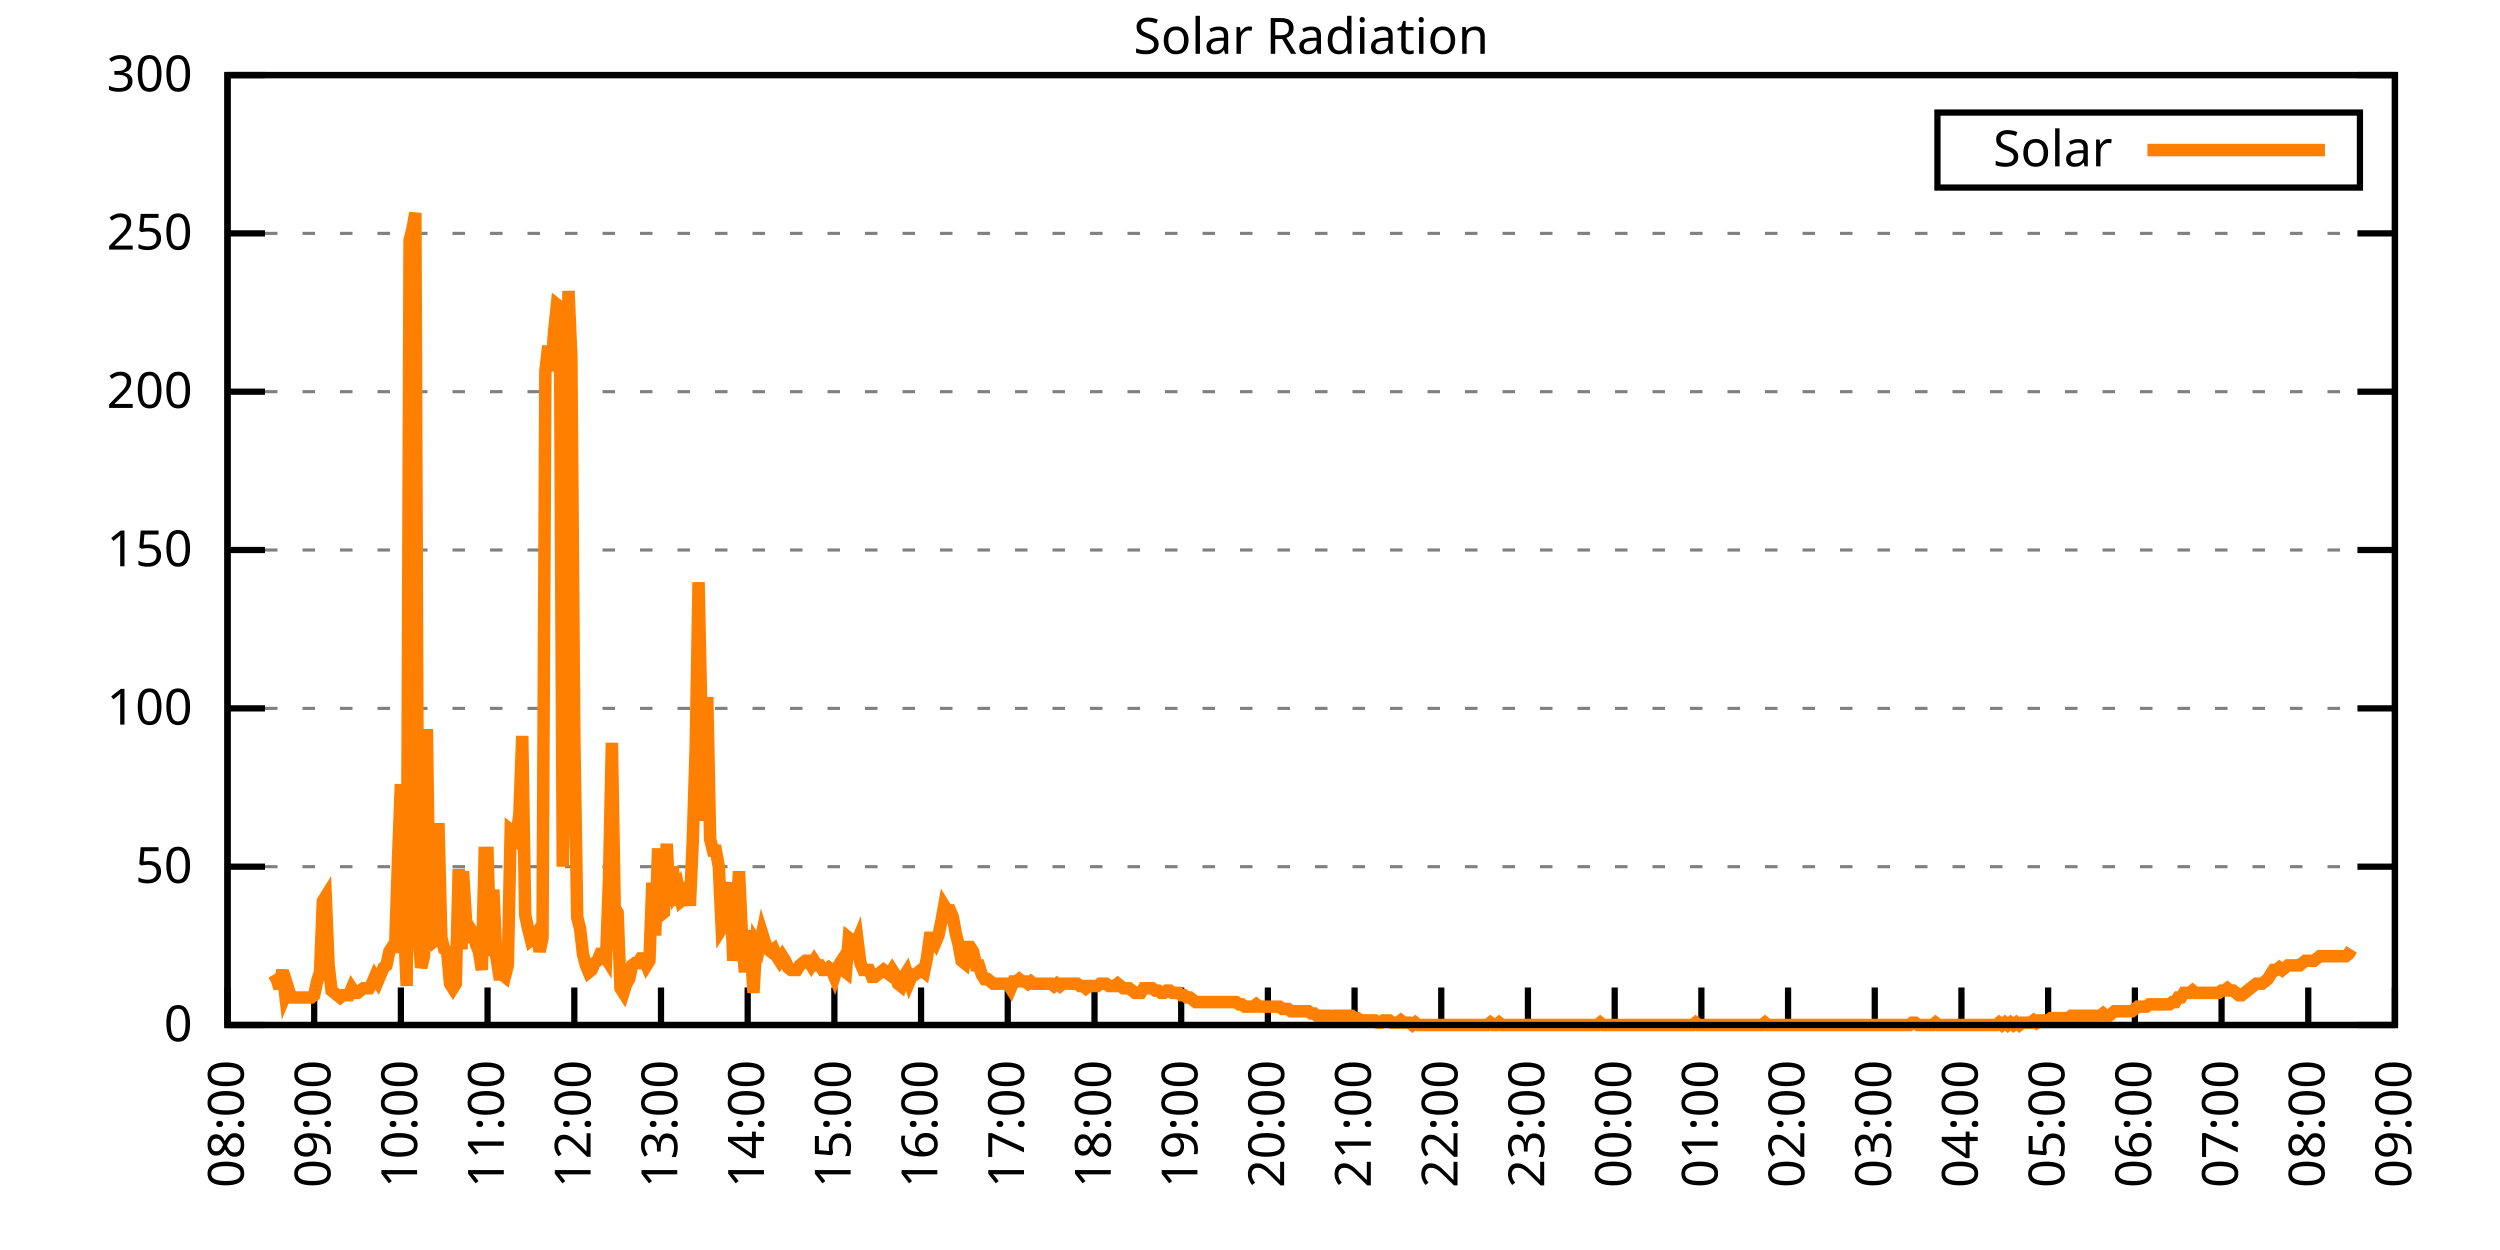
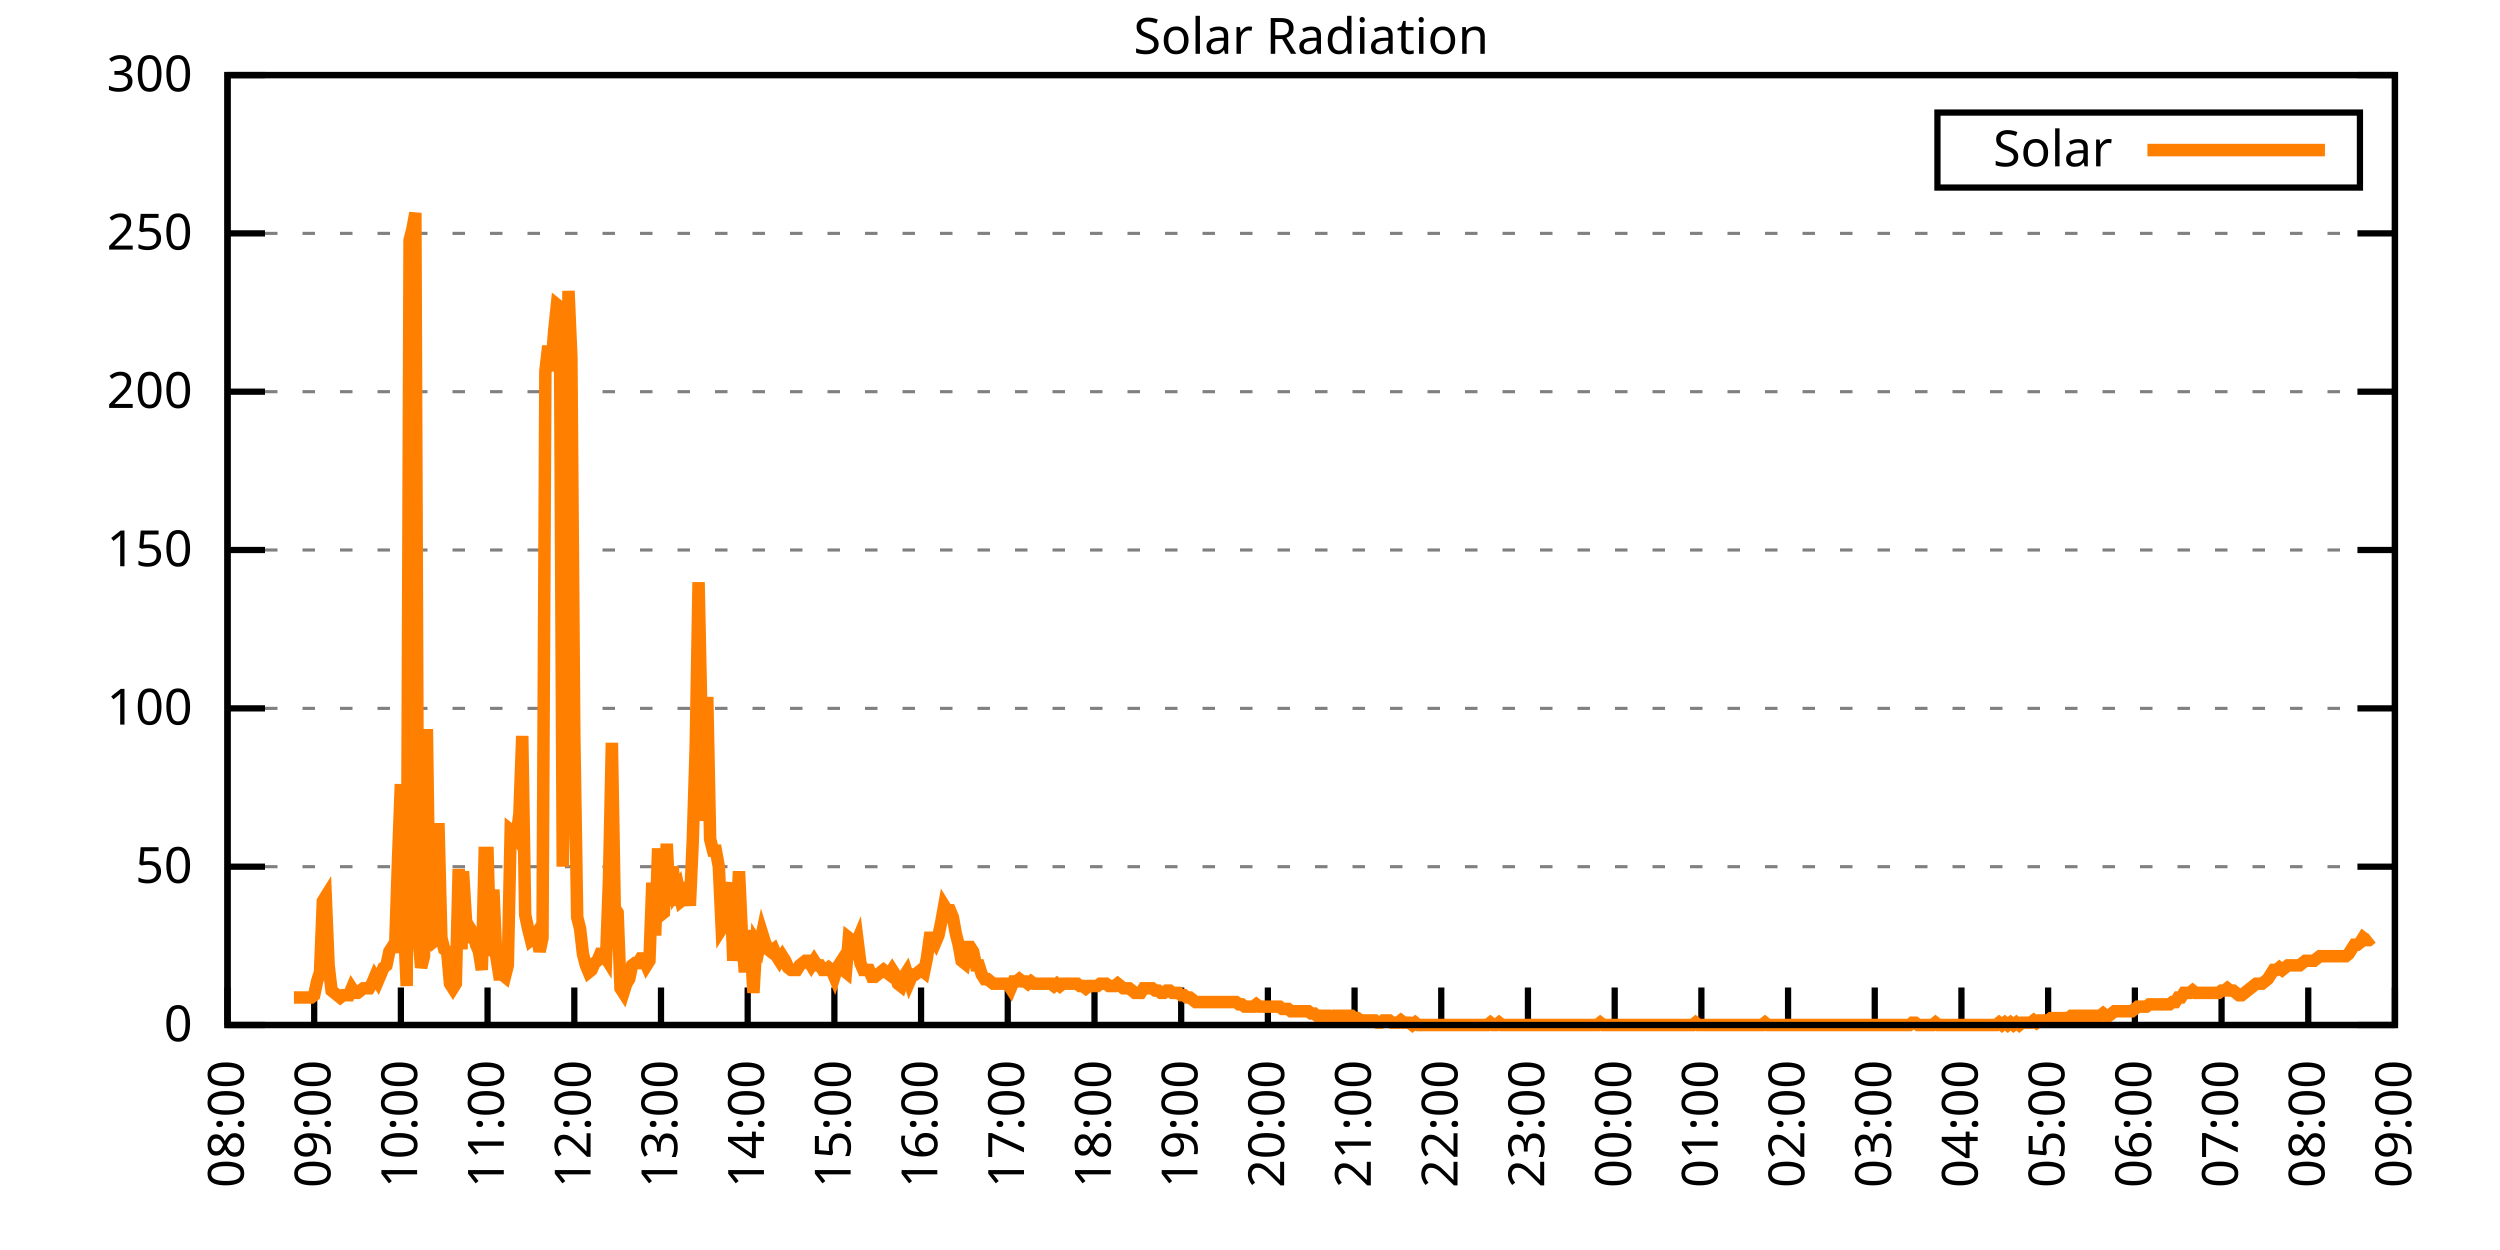
<svg xmlns="http://www.w3.org/2000/svg" xmlns:xlink="http://www.w3.org/1999/xlink" width="400" height="200" viewBox="0 0 400 200">
  <g id="gnuplot_canvas">
    <rect x="0" y="0" width="400" height="200" fill="none" />
    <defs>
      <circle id="gpDot" r="0.5" stroke-width="0.5" stroke="currentColor" />
      <path id="gpPt0" stroke-width="0.333" stroke="currentColor" d="M-1,0 h2 M0,-1 v2" />
      <path id="gpPt1" stroke-width="0.333" stroke="currentColor" d="M-1,-1 L1,1 M1,-1 L-1,1" />
      <path id="gpPt2" stroke-width="0.333" stroke="currentColor" d="M-1,0 L1,0 M0,-1 L0,1 M-1,-1 L1,1 M-1,1 L1,-1" />
      <rect id="gpPt3" stroke-width="0.333" stroke="currentColor" x="-1" y="-1" width="2" height="2" />
      <rect id="gpPt4" stroke-width="0.333" stroke="currentColor" fill="currentColor" x="-1" y="-1" width="2" height="2" />
      <circle id="gpPt5" stroke-width="0.333" stroke="currentColor" cx="0" cy="0" r="1" />
      <use xlink:href="#gpPt5" id="gpPt6" fill="currentColor" stroke="none" />
      <path id="gpPt7" stroke-width="0.333" stroke="currentColor" d="M0,-1.33 L-1.33,0.67 L1.33,0.67 z" />
      <use xlink:href="#gpPt7" id="gpPt8" fill="currentColor" stroke="none" />
      <use xlink:href="#gpPt7" id="gpPt9" stroke="currentColor" transform="rotate(180)" />
      <use xlink:href="#gpPt9" id="gpPt10" fill="currentColor" stroke="none" />
      <use xlink:href="#gpPt3" id="gpPt11" stroke="currentColor" transform="rotate(45)" />
      <use xlink:href="#gpPt11" id="gpPt12" fill="currentColor" stroke="none" />
      <path id="gpPt13" stroke-width="0.333" stroke="currentColor" d="M0,1.330 L1.265,0.411 L0.782,-1.067 L-0.782,-1.076 L-1.265,0.411 z" />
      <use xlink:href="#gpPt13" id="gpPt14" fill="currentColor" stroke="none" />
      <filter id="textbox" filterUnits="objectBoundingBox" x="0" y="0" height="1" width="1">
        <feFlood flood-color="white" flood-opacity="1" result="bgnd" />
        <feComposite in="SourceGraphic" in2="bgnd" operator="atop" />
      </filter>
      <filter id="greybox" filterUnits="objectBoundingBox" x="0" y="0" height="1" width="1">
        <feFlood flood-color="lightgrey" flood-opacity="1" result="grey" />
        <feComposite in="SourceGraphic" in2="grey" operator="atop" />
      </filter>
    </defs>
    <g fill="none" color="white" stroke="currentColor" stroke-width="1.00" stroke-linecap="butt" stroke-linejoin="miter">
</g>
    <g fill="none" color="black" stroke="currentColor" stroke-width="1.00" stroke-linecap="butt" stroke-linejoin="miter">
      <g stroke="none" shape-rendering="crispEdges">
        <polygon fill="rgb(255, 255, 255)" points="36.40,164.00 383.18,164.00 383.18,12.02 36.40,12.02 " />
      </g>
    </g>
    <g fill="none" color="black" stroke="currentColor" stroke-width="1.00" stroke-linecap="butt" stroke-linejoin="miter">
</g>
    <g fill="none" color="black" stroke="black" stroke-width="0.50" stroke-linecap="butt" stroke-linejoin="miter">
</g>
    <g fill="none" color="gray" stroke="currentColor" stroke-width="0.50" stroke-linecap="butt" stroke-linejoin="miter">
      <path stroke="gray" stroke-dasharray="2,4" class="gridline" d="M36.40,164.00 L383.19,164.00  " />
    </g>
    <g fill="none" color="gray" stroke="gray" stroke-width="1.00" stroke-linecap="butt" stroke-linejoin="miter">
</g>
    <g fill="none" color="black" stroke="currentColor" stroke-width="1.00" stroke-linecap="butt" stroke-linejoin="miter">
      <path stroke="black" d="M36.40,164.00 L42.40,164.00 M383.19,164.00 L377.19,164.00  " />
      <g transform="translate(30.80,166.60)" stroke="none" fill="black" font-family="Sans" font-size="8.00" text-anchor="end">
        <text>
          <tspan font-family="Sans"> 0</tspan>
        </text>
      </g>
    </g>
    <g fill="none" color="black" stroke="currentColor" stroke-width="1.00" stroke-linecap="butt" stroke-linejoin="miter">
</g>
    <g fill="none" color="black" stroke="black" stroke-width="0.50" stroke-linecap="butt" stroke-linejoin="miter">
</g>
    <g fill="none" color="gray" stroke="currentColor" stroke-width="0.50" stroke-linecap="butt" stroke-linejoin="miter">
      <path stroke="gray" stroke-dasharray="2,4" class="gridline" d="M36.40,138.67 L383.19,138.67  " />
    </g>
    <g fill="none" color="gray" stroke="gray" stroke-width="1.00" stroke-linecap="butt" stroke-linejoin="miter">
</g>
    <g fill="none" color="black" stroke="currentColor" stroke-width="1.00" stroke-linecap="butt" stroke-linejoin="miter">
      <path stroke="black" d="M36.40,138.67 L42.40,138.67 M383.19,138.67 L377.19,138.67  " />
      <g transform="translate(30.80,141.27)" stroke="none" fill="black" font-family="Sans" font-size="8.00" text-anchor="end">
        <text>
          <tspan font-family="Sans"> 50</tspan>
        </text>
      </g>
    </g>
    <g fill="none" color="black" stroke="currentColor" stroke-width="1.00" stroke-linecap="butt" stroke-linejoin="miter">
</g>
    <g fill="none" color="black" stroke="black" stroke-width="0.50" stroke-linecap="butt" stroke-linejoin="miter">
</g>
    <g fill="none" color="gray" stroke="currentColor" stroke-width="0.50" stroke-linecap="butt" stroke-linejoin="miter">
      <path stroke="gray" stroke-dasharray="2,4" class="gridline" d="M36.40,113.34 L383.19,113.34  " />
    </g>
    <g fill="none" color="gray" stroke="gray" stroke-width="1.00" stroke-linecap="butt" stroke-linejoin="miter">
</g>
    <g fill="none" color="black" stroke="currentColor" stroke-width="1.00" stroke-linecap="butt" stroke-linejoin="miter">
      <path stroke="black" d="M36.40,113.34 L42.40,113.34 M383.19,113.34 L377.19,113.34  " />
      <g transform="translate(30.80,115.94)" stroke="none" fill="black" font-family="Sans" font-size="8.00" text-anchor="end">
        <text>
          <tspan font-family="Sans"> 100</tspan>
        </text>
      </g>
    </g>
    <g fill="none" color="black" stroke="currentColor" stroke-width="1.00" stroke-linecap="butt" stroke-linejoin="miter">
</g>
    <g fill="none" color="black" stroke="black" stroke-width="0.50" stroke-linecap="butt" stroke-linejoin="miter">
</g>
    <g fill="none" color="gray" stroke="currentColor" stroke-width="0.50" stroke-linecap="butt" stroke-linejoin="miter">
      <path stroke="gray" stroke-dasharray="2,4" class="gridline" d="M36.40,88.00 L383.19,88.00  " />
    </g>
    <g fill="none" color="gray" stroke="gray" stroke-width="1.00" stroke-linecap="butt" stroke-linejoin="miter">
</g>
    <g fill="none" color="black" stroke="currentColor" stroke-width="1.00" stroke-linecap="butt" stroke-linejoin="miter">
      <path stroke="black" d="M36.40,88.00 L42.40,88.00 M383.19,88.00 L377.19,88.00  " />
      <g transform="translate(30.80,90.60)" stroke="none" fill="black" font-family="Sans" font-size="8.00" text-anchor="end">
        <text>
          <tspan font-family="Sans"> 150</tspan>
        </text>
      </g>
    </g>
    <g fill="none" color="black" stroke="currentColor" stroke-width="1.00" stroke-linecap="butt" stroke-linejoin="miter">
</g>
    <g fill="none" color="black" stroke="black" stroke-width="0.50" stroke-linecap="butt" stroke-linejoin="miter">
</g>
    <g fill="none" color="gray" stroke="currentColor" stroke-width="0.50" stroke-linecap="butt" stroke-linejoin="miter">
      <path stroke="gray" stroke-dasharray="2,4" class="gridline" d="M36.40,62.67 L383.19,62.67  " />
    </g>
    <g fill="none" color="gray" stroke="gray" stroke-width="1.00" stroke-linecap="butt" stroke-linejoin="miter">
</g>
    <g fill="none" color="black" stroke="currentColor" stroke-width="1.00" stroke-linecap="butt" stroke-linejoin="miter">
      <path stroke="black" d="M36.40,62.67 L42.40,62.67 M383.19,62.67 L377.19,62.67  " />
      <g transform="translate(30.80,65.27)" stroke="none" fill="black" font-family="Sans" font-size="8.00" text-anchor="end">
        <text>
          <tspan font-family="Sans"> 200</tspan>
        </text>
      </g>
    </g>
    <g fill="none" color="black" stroke="currentColor" stroke-width="1.00" stroke-linecap="butt" stroke-linejoin="miter">
</g>
    <g fill="none" color="black" stroke="black" stroke-width="0.50" stroke-linecap="butt" stroke-linejoin="miter">
</g>
    <g fill="none" color="gray" stroke="currentColor" stroke-width="0.50" stroke-linecap="butt" stroke-linejoin="miter">
      <path stroke="gray" stroke-dasharray="2,4" class="gridline" d="M36.40,37.34 L383.19,37.34  " />
    </g>
    <g fill="none" color="gray" stroke="gray" stroke-width="1.00" stroke-linecap="butt" stroke-linejoin="miter">
</g>
    <g fill="none" color="black" stroke="currentColor" stroke-width="1.00" stroke-linecap="butt" stroke-linejoin="miter">
      <path stroke="black" d="M36.40,37.34 L42.40,37.34 M383.19,37.34 L377.19,37.34  " />
      <g transform="translate(30.80,39.94)" stroke="none" fill="black" font-family="Sans" font-size="8.00" text-anchor="end">
        <text>
          <tspan font-family="Sans"> 250</tspan>
        </text>
      </g>
    </g>
    <g fill="none" color="black" stroke="currentColor" stroke-width="1.00" stroke-linecap="butt" stroke-linejoin="miter">
</g>
    <g fill="none" color="black" stroke="black" stroke-width="0.50" stroke-linecap="butt" stroke-linejoin="miter">
</g>
    <g fill="none" color="gray" stroke="currentColor" stroke-width="0.50" stroke-linecap="butt" stroke-linejoin="miter">
      <path stroke="gray" stroke-dasharray="2,4" class="gridline" d="M36.40,12.01 L383.19,12.01  " />
    </g>
    <g fill="none" color="gray" stroke="gray" stroke-width="1.00" stroke-linecap="butt" stroke-linejoin="miter">
</g>
    <g fill="none" color="black" stroke="currentColor" stroke-width="1.00" stroke-linecap="butt" stroke-linejoin="miter">
      <path stroke="black" d="M36.40,12.01 L42.40,12.01 M383.19,12.01 L377.19,12.01  " />
      <g transform="translate(30.80,14.61)" stroke="none" fill="black" font-family="Sans" font-size="8.00" text-anchor="end">
        <text>
          <tspan font-family="Sans"> 300</tspan>
        </text>
      </g>
    </g>
    <g fill="none" color="black" stroke="currentColor" stroke-width="1.00" stroke-linecap="butt" stroke-linejoin="miter">
      <path stroke="black" d="M36.40,164.00 L36.40,158.00  " />
      <g transform="translate(39.00,169.60) rotate(270.00)" stroke="none" fill="black" font-family="Sans" font-size="8.00" text-anchor="end">
        <text>
          <tspan font-family="Sans">08:00</tspan>
        </text>
      </g>
    </g>
    <g fill="none" color="black" stroke="currentColor" stroke-width="1.00" stroke-linecap="butt" stroke-linejoin="miter">
      <path stroke="black" d="M50.27,164.00 L50.27,158.00  " />
      <g transform="translate(52.87,169.60) rotate(270.00)" stroke="none" fill="black" font-family="Sans" font-size="8.00" text-anchor="end">
        <text>
          <tspan font-family="Sans">09:00</tspan>
        </text>
      </g>
    </g>
    <g fill="none" color="black" stroke="currentColor" stroke-width="1.00" stroke-linecap="butt" stroke-linejoin="miter">
      <path stroke="black" d="M64.14,164.00 L64.14,158.00  " />
      <g transform="translate(66.74,169.60) rotate(270.00)" stroke="none" fill="black" font-family="Sans" font-size="8.00" text-anchor="end">
        <text>
          <tspan font-family="Sans">10:00</tspan>
        </text>
      </g>
    </g>
    <g fill="none" color="black" stroke="currentColor" stroke-width="1.00" stroke-linecap="butt" stroke-linejoin="miter">
      <path stroke="black" d="M78.01,164.00 L78.01,158.00  " />
      <g transform="translate(80.61,169.60) rotate(270.00)" stroke="none" fill="black" font-family="Sans" font-size="8.00" text-anchor="end">
        <text>
          <tspan font-family="Sans">11:00</tspan>
        </text>
      </g>
    </g>
    <g fill="none" color="black" stroke="currentColor" stroke-width="1.00" stroke-linecap="butt" stroke-linejoin="miter">
      <path stroke="black" d="M91.89,164.00 L91.89,158.00  " />
      <g transform="translate(94.49,169.60) rotate(270.00)" stroke="none" fill="black" font-family="Sans" font-size="8.00" text-anchor="end">
        <text>
          <tspan font-family="Sans">12:00</tspan>
        </text>
      </g>
    </g>
    <g fill="none" color="black" stroke="currentColor" stroke-width="1.00" stroke-linecap="butt" stroke-linejoin="miter">
      <path stroke="black" d="M105.76,164.00 L105.76,158.00  " />
      <g transform="translate(108.36,169.60) rotate(270.00)" stroke="none" fill="black" font-family="Sans" font-size="8.00" text-anchor="end">
        <text>
          <tspan font-family="Sans">13:00</tspan>
        </text>
      </g>
    </g>
    <g fill="none" color="black" stroke="currentColor" stroke-width="1.00" stroke-linecap="butt" stroke-linejoin="miter">
      <path stroke="black" d="M119.63,164.00 L119.63,158.00  " />
      <g transform="translate(122.23,169.60) rotate(270.00)" stroke="none" fill="black" font-family="Sans" font-size="8.00" text-anchor="end">
        <text>
          <tspan font-family="Sans">14:00</tspan>
        </text>
      </g>
    </g>
    <g fill="none" color="black" stroke="currentColor" stroke-width="1.00" stroke-linecap="butt" stroke-linejoin="miter">
      <path stroke="black" d="M133.50,164.00 L133.50,158.00  " />
      <g transform="translate(136.10,169.60) rotate(270.00)" stroke="none" fill="black" font-family="Sans" font-size="8.00" text-anchor="end">
        <text>
          <tspan font-family="Sans">15:00</tspan>
        </text>
      </g>
    </g>
    <g fill="none" color="black" stroke="currentColor" stroke-width="1.00" stroke-linecap="butt" stroke-linejoin="miter">
      <path stroke="black" d="M147.37,164.00 L147.37,158.00  " />
      <g transform="translate(149.97,169.60) rotate(270.00)" stroke="none" fill="black" font-family="Sans" font-size="8.00" text-anchor="end">
        <text>
          <tspan font-family="Sans">16:00</tspan>
        </text>
      </g>
    </g>
    <g fill="none" color="black" stroke="currentColor" stroke-width="1.00" stroke-linecap="butt" stroke-linejoin="miter">
      <path stroke="black" d="M161.24,164.00 L161.24,158.00  " />
      <g transform="translate(163.84,169.60) rotate(270.00)" stroke="none" fill="black" font-family="Sans" font-size="8.00" text-anchor="end">
        <text>
          <tspan font-family="Sans">17:00</tspan>
        </text>
      </g>
    </g>
    <g fill="none" color="black" stroke="currentColor" stroke-width="1.00" stroke-linecap="butt" stroke-linejoin="miter">
      <path stroke="black" d="M175.12,164.00 L175.12,158.00  " />
      <g transform="translate(177.72,169.60) rotate(270.00)" stroke="none" fill="black" font-family="Sans" font-size="8.00" text-anchor="end">
        <text>
          <tspan font-family="Sans">18:00</tspan>
        </text>
      </g>
    </g>
    <g fill="none" color="black" stroke="currentColor" stroke-width="1.00" stroke-linecap="butt" stroke-linejoin="miter">
      <path stroke="black" d="M188.99,164.00 L188.99,158.00  " />
      <g transform="translate(191.59,169.60) rotate(270.00)" stroke="none" fill="black" font-family="Sans" font-size="8.00" text-anchor="end">
        <text>
          <tspan font-family="Sans">19:00</tspan>
        </text>
      </g>
    </g>
    <g fill="none" color="black" stroke="currentColor" stroke-width="1.00" stroke-linecap="butt" stroke-linejoin="miter">
      <path stroke="black" d="M202.86,164.00 L202.86,158.00  " />
      <g transform="translate(205.46,169.60) rotate(270.00)" stroke="none" fill="black" font-family="Sans" font-size="8.00" text-anchor="end">
        <text>
          <tspan font-family="Sans">20:00</tspan>
        </text>
      </g>
    </g>
    <g fill="none" color="black" stroke="currentColor" stroke-width="1.00" stroke-linecap="butt" stroke-linejoin="miter">
      <path stroke="black" d="M216.73,164.00 L216.73,158.00  " />
      <g transform="translate(219.33,169.60) rotate(270.00)" stroke="none" fill="black" font-family="Sans" font-size="8.00" text-anchor="end">
        <text>
          <tspan font-family="Sans">21:00</tspan>
        </text>
      </g>
    </g>
    <g fill="none" color="black" stroke="currentColor" stroke-width="1.00" stroke-linecap="butt" stroke-linejoin="miter">
      <path stroke="black" d="M230.60,164.00 L230.60,158.00  " />
      <g transform="translate(233.20,169.60) rotate(270.00)" stroke="none" fill="black" font-family="Sans" font-size="8.00" text-anchor="end">
        <text>
          <tspan font-family="Sans">22:00</tspan>
        </text>
      </g>
    </g>
    <g fill="none" color="black" stroke="currentColor" stroke-width="1.00" stroke-linecap="butt" stroke-linejoin="miter">
      <path stroke="black" d="M244.47,164.00 L244.47,158.00  " />
      <g transform="translate(247.07,169.60) rotate(270.00)" stroke="none" fill="black" font-family="Sans" font-size="8.00" text-anchor="end">
        <text>
          <tspan font-family="Sans">23:00</tspan>
        </text>
      </g>
    </g>
    <g fill="none" color="black" stroke="currentColor" stroke-width="1.00" stroke-linecap="butt" stroke-linejoin="miter">
      <path stroke="black" d="M258.35,164.00 L258.35,158.00  " />
      <g transform="translate(260.95,169.60) rotate(270.00)" stroke="none" fill="black" font-family="Sans" font-size="8.00" text-anchor="end">
        <text>
          <tspan font-family="Sans">00:00</tspan>
        </text>
      </g>
    </g>
    <g fill="none" color="black" stroke="currentColor" stroke-width="1.00" stroke-linecap="butt" stroke-linejoin="miter">
      <path stroke="black" d="M272.22,164.00 L272.22,158.00  " />
      <g transform="translate(274.82,169.60) rotate(270.00)" stroke="none" fill="black" font-family="Sans" font-size="8.00" text-anchor="end">
        <text>
          <tspan font-family="Sans">01:00</tspan>
        </text>
      </g>
    </g>
    <g fill="none" color="black" stroke="currentColor" stroke-width="1.00" stroke-linecap="butt" stroke-linejoin="miter">
      <path stroke="black" d="M286.09,164.00 L286.09,158.00  " />
      <g transform="translate(288.69,169.60) rotate(270.00)" stroke="none" fill="black" font-family="Sans" font-size="8.00" text-anchor="end">
        <text>
          <tspan font-family="Sans">02:00</tspan>
        </text>
      </g>
    </g>
    <g fill="none" color="black" stroke="currentColor" stroke-width="1.00" stroke-linecap="butt" stroke-linejoin="miter">
      <path stroke="black" d="M299.96,164.00 L299.96,158.00  " />
      <g transform="translate(302.56,169.60) rotate(270.00)" stroke="none" fill="black" font-family="Sans" font-size="8.00" text-anchor="end">
        <text>
          <tspan font-family="Sans">03:00</tspan>
        </text>
      </g>
    </g>
    <g fill="none" color="black" stroke="currentColor" stroke-width="1.00" stroke-linecap="butt" stroke-linejoin="miter">
      <path stroke="black" d="M313.83,164.00 L313.83,158.00  " />
      <g transform="translate(316.43,169.60) rotate(270.00)" stroke="none" fill="black" font-family="Sans" font-size="8.00" text-anchor="end">
        <text>
          <tspan font-family="Sans">04:00</tspan>
        </text>
      </g>
    </g>
    <g fill="none" color="black" stroke="currentColor" stroke-width="1.00" stroke-linecap="butt" stroke-linejoin="miter">
      <path stroke="black" d="M327.70,164.00 L327.70,158.00  " />
      <g transform="translate(330.30,169.60) rotate(270.00)" stroke="none" fill="black" font-family="Sans" font-size="8.00" text-anchor="end">
        <text>
          <tspan font-family="Sans">05:00</tspan>
        </text>
      </g>
    </g>
    <g fill="none" color="black" stroke="currentColor" stroke-width="1.00" stroke-linecap="butt" stroke-linejoin="miter">
      <path stroke="black" d="M341.58,164.00 L341.58,158.00  " />
      <g transform="translate(344.18,169.60) rotate(270.00)" stroke="none" fill="black" font-family="Sans" font-size="8.00" text-anchor="end">
        <text>
          <tspan font-family="Sans">06:00</tspan>
        </text>
      </g>
    </g>
    <g fill="none" color="black" stroke="currentColor" stroke-width="1.00" stroke-linecap="butt" stroke-linejoin="miter">
      <path stroke="black" d="M355.45,164.00 L355.45,158.00  " />
      <g transform="translate(358.05,169.60) rotate(270.00)" stroke="none" fill="black" font-family="Sans" font-size="8.00" text-anchor="end">
        <text>
          <tspan font-family="Sans">07:00</tspan>
        </text>
      </g>
    </g>
    <g fill="none" color="black" stroke="currentColor" stroke-width="1.00" stroke-linecap="butt" stroke-linejoin="miter">
      <path stroke="black" d="M369.32,164.00 L369.32,158.00  " />
      <g transform="translate(371.92,169.60) rotate(270.00)" stroke="none" fill="black" font-family="Sans" font-size="8.00" text-anchor="end">
        <text>
          <tspan font-family="Sans">08:00</tspan>
        </text>
      </g>
    </g>
    <g fill="none" color="black" stroke="currentColor" stroke-width="1.00" stroke-linecap="butt" stroke-linejoin="miter">
      <path stroke="black" d="M383.19,164.00 L383.19,158.00  " />
      <g transform="translate(385.79,169.60) rotate(270.00)" stroke="none" fill="black" font-family="Sans" font-size="8.00" text-anchor="end">
        <text>
          <tspan font-family="Sans">09:00</tspan>
        </text>
      </g>
    </g>
    <g fill="none" color="black" stroke="currentColor" stroke-width="1.00" stroke-linecap="butt" stroke-linejoin="miter">
</g>
    <g fill="none" color="black" stroke="currentColor" stroke-width="1.00" stroke-linecap="butt" stroke-linejoin="miter">
      <path stroke="black" d="M36.40,12.01 L36.40,164.00 L383.19,164.00 L383.19,12.01 L36.40,12.01 Z  " />
    </g>
    <g fill="none" color="black" stroke="currentColor" stroke-width="1.00" stroke-linecap="butt" stroke-linejoin="miter">
</g>
    <g fill="none" color="black" stroke="currentColor" stroke-width="1.00" stroke-linecap="butt" stroke-linejoin="miter">
      <path stroke="black" d="M309.99,30.01 L309.99,18.01 L377.59,18.01 L377.59,30.01 L309.99,30.01 Z  " />
    </g>
    <g id="Solar_Radiation_plot_1">
      <g fill="none" color="white" stroke="black" stroke-width="2.00" stroke-linecap="butt" stroke-linejoin="miter">
</g>
      <g fill="none" color="black" stroke="currentColor" stroke-width="2.00" stroke-linecap="butt" stroke-linejoin="miter">
        <g transform="translate(337.99,26.61)" stroke="none" fill="black" font-family="Sans" font-size="8.00" text-anchor="end">
          <text>
            <tspan font-family="Sans">Solar</tspan>
          </text>
        </g>
      </g>
      <g fill="none" color="black" stroke="currentColor" stroke-width="2.00" stroke-linecap="butt" stroke-linejoin="miter">
-         <path stroke="rgb(255, 127,   0)" d="M343.59,24.01 L371.99,24.01 M43.80,155.92 L44.26,156.66 L44.72,158.13 L45.19,155.19 L45.65,159.23 L46.11,158.13   L46.57,159.60 L47.03,159.60 L47.50,159.60 L47.96,159.60 L48.42,159.60 L48.88,159.60 L49.35,159.60 L49.81,159.60   L50.27,159.23 L50.73,157.03 L51.20,155.56 L51.66,144.18 L52.12,143.44 L52.58,154.46 L53.05,158.49 L53.51,158.86   L53.97,159.23 L54.43,159.60 L54.90,159.23 L55.36,159.23 L55.82,159.23 L56.28,158.13 L56.75,158.86 L57.21,158.86   L57.67,158.49 L58.13,158.13 L58.59,158.13 L59.06,158.13 L59.52,157.39 L59.98,156.29 L60.44,157.03 L60.91,155.92   L61.37,154.82 L61.83,154.46 L62.29,152.25 L62.76,151.52 L63.22,151.52 L63.68,137.57 L64.14,125.46 L64.61,147.11   L65.07,157.76 L65.53,38.46 L65.99,36.63 L66.46,34.06 L66.92,149.68 L67.38,154.82 L67.84,152.99 L68.30,116.65   L68.77,150.05 L69.23,150.79 L69.69,150.42 L70.15,131.70 L70.62,150.05 L71.08,151.89 L71.54,152.25 L72.00,157.39   L72.47,158.13 L72.93,157.39 L73.39,139.04 L73.85,151.89 L74.08,139.41 L74.78,150.79 L75.24,148.58 L75.70,149.32   L76.17,151.15 L76.63,152.25 L77.09,155.19 L77.55,136.47 L78.01,136.47 L78.48,152.99 L78.94,142.34 L79.40,152.99   L79.86,155.92 L80.33,155.92 L80.79,156.29 L81.25,154.46 L81.71,132.80 L82.18,133.17 L82.64,133.90 L83.10,130.23   L83.56,117.75 L84.03,146.38 L84.49,148.58 L84.95,150.42 L85.41,150.05 L85.88,149.32 L86.34,152.25 L86.80,150.05   L87.26,59.38 L87.72,55.35 L88.19,59.38 L88.65,53.14 L89.11,48.74 L89.57,49.11 L90.04,138.67 L90.50,113.71   L90.96,46.54 L91.42,57.18 L91.89,117.75 L92.35,146.75 L92.81,148.58 L93.27,152.62 L93.74,154.46 L94.20,155.56   L94.66,155.19 L95.12,154.09 L95.59,153.72 L96.05,152.62 L96.51,152.62 L96.97,153.35 L97.44,140.51 L97.90,118.85   L98.36,145.28 L98.82,146.01 L99.28,158.13 L99.75,158.86 L100.21,157.39 L100.67,156.66 L101.13,154.46 L101.60,154.09   L102.06,154.09 L102.52,153.35 L102.98,153.35 L103.45,154.46 L103.91,153.72 L104.37,141.24 L104.83,149.68 L105.30,135.74   L105.76,146.38 L106.22,146.01 L106.68,135.00 L107.15,144.91 L107.61,138.67 L108.07,142.71 L108.53,141.98 L108.99,144.18   L109.46,143.81 L109.92,141.24 L110.38,144.91 L110.84,134.63 L111.31,119.58 L111.77,93.15 L112.23,114.81 L112.69,131.33   L113.16,111.51 L113.62,134.27 L114.08,136.10 L114.54,136.10 L115.01,138.67 L115.47,148.58 L115.93,147.85 L116.39,143.44   L116.86,141.24 L117.32,153.72 L117.78,148.22 L118.24,139.41 L118.70,149.32 L119.17,155.56 L119.63,148.95 L120.09,150.79   L120.55,158.86 L121.02,150.79 L121.48,151.52 L121.94,149.32 L122.40,150.79 L122.87,151.89 L123.33,152.25 L123.79,151.89   L124.25,152.99 L124.72,153.72 L125.18,152.99 L125.64,153.72 L126.10,154.82 L126.57,155.19 L127.03,155.19 L127.49,155.19   L127.95,154.46 L128.41,154.09 L128.88,153.72 L129.34,153.72 L129.80,154.46 L130.26,153.72 L130.73,154.46 L131.19,154.46   L131.65,155.19 L132.11,155.19 L132.58,154.82 L133.04,155.19 L133.50,156.29 L133.96,154.82 L134.43,154.09 L134.89,155.19   L135.35,155.56 L135.81,150.05 L136.28,150.42 L136.74,151.52 L137.20,150.42 L137.66,154.09 L138.13,155.19 L138.59,155.19   L139.05,155.19 L139.51,156.29 L139.97,156.29 L140.44,155.92 L140.90,155.56 L141.36,155.19 L141.82,155.56 L142.29,155.92   L142.75,155.19 L143.21,155.92 L143.67,157.39 L144.14,157.76 L144.60,156.29 L145.06,155.56 L145.52,157.03 L145.99,155.92   L146.45,155.92 L146.91,155.56 L147.37,155.19 L147.84,155.56 L148.30,153.35 L148.76,150.05 L149.22,150.05 L149.68,150.79   L150.15,149.68 L150.61,147.48 L151.07,144.91 L151.53,145.65 L152.00,145.65 L152.46,146.75 L152.92,149.32 L153.38,151.15   L153.85,153.72 L154.31,154.09 L154.77,151.52 L155.23,151.52 L155.70,152.25 L156.16,154.46 L156.62,154.46 L157.08,155.92   L157.55,156.66 L158.01,156.66 L158.47,157.03 L158.93,157.39 L159.39,157.39 L159.86,157.39 L160.32,157.39 L160.78,157.39   L161.24,157.39 L161.71,158.13 L162.17,157.03 L162.63,157.03 L163.09,156.66 L163.56,157.03 L164.02,157.03 L164.48,157.39   L164.94,157.03 L165.41,157.39 L165.87,157.39 L166.33,157.39 L166.79,157.39 L167.26,157.39 L167.72,157.39 L168.18,157.39   L168.64,157.76 L169.10,157.39 L169.57,157.76 L170.03,157.39 L170.49,157.39 L170.95,157.39 L171.42,157.39 L171.88,157.39   L172.34,157.39 L172.80,157.76 L173.27,157.76 L173.73,158.13 L174.19,157.76 L174.65,157.76 L175.12,157.76 L175.58,157.76   L176.04,157.39 L176.50,157.39 L176.97,157.39 L177.43,157.76 L177.89,157.76 L178.35,157.76 L178.82,157.39 L179.28,157.76   L179.74,158.13 L180.20,158.13 L180.66,158.13 L181.13,158.49 L181.59,158.86 L182.05,158.86 L182.51,158.86 L182.98,158.13   L183.44,158.13 L183.90,158.13 L184.36,158.13 L184.83,158.49 L185.29,158.49 L185.75,158.86 L186.21,158.86 L186.68,158.49   L187.14,158.49 L187.60,158.86 L188.06,158.86 L188.53,158.86 L188.99,159.23 L189.45,159.23 L189.91,159.60 L190.37,159.60   L190.84,159.96 L191.30,160.33 L191.76,160.33 L192.22,160.33 L192.69,160.33 L193.15,160.33 L193.61,160.33 L194.07,160.33   L194.54,160.33 L195.00,160.33 L195.46,160.33 L195.92,160.33 L196.39,160.33 L196.85,160.33 L197.31,160.33 L197.77,160.33   L198.24,160.70 L198.70,160.70 L199.16,161.06 L199.62,161.06 L200.08,161.06 L200.55,161.06 L201.01,160.70 L201.47,161.06   L201.93,161.06 L202.40,161.06 L202.86,161.06 L203.32,161.06 L203.78,161.06 L204.25,161.06 L204.71,161.06 L205.17,161.43   L205.63,161.43 L206.10,161.43 L206.56,161.80 L207.02,161.80 L207.48,161.80 L207.95,161.80 L208.41,161.80 L208.87,161.80   L209.33,161.80 L209.80,162.16 L210.26,162.16 L210.72,162.53 L211.18,162.53 L211.64,162.53 L212.11,162.53 L212.57,162.53   L213.03,162.90 L213.49,162.53 L213.96,162.53 L214.42,162.53 L214.88,162.53 L215.34,162.53 L215.81,162.53 L216.27,162.53   L216.73,162.90 L217.19,162.90 L217.66,163.27 L218.12,163.27 L218.58,163.27 L219.04,163.27 L219.51,163.27 L219.97,163.27   L220.43,163.63 L220.89,163.63 L221.35,163.27 L221.82,163.27 L222.28,163.27 L222.74,163.63 L223.20,163.63 L223.67,163.63   L224.13,163.27 L224.59,163.63 L225.05,163.63 L225.52,163.63 L225.98,164.00 L226.44,163.63 L226.90,164.00 L227.37,164.00   L227.83,164.00 L228.29,164.00 L228.75,164.00 L229.22,164.00 L229.68,164.00 L230.14,164.00 L230.60,164.00 L231.06,164.00   L231.53,164.00 L231.99,164.00 L232.45,164.00 L232.91,164.00 L233.38,164.00 L233.84,164.00 L234.30,164.00 L234.76,164.00   L235.23,164.00 L235.69,164.00 L236.15,164.00 L236.61,164.00 L237.08,164.00 L237.54,164.00 L238.00,164.00 L238.46,163.63   L238.93,164.00 L239.39,164.00 L239.85,163.63 L240.31,164.00 L240.77,164.00 L241.24,164.00 L241.70,164.00 L242.16,164.00   L242.62,164.00 L243.09,164.00 L243.55,164.00 L244.01,164.00 L244.47,164.00 L244.94,164.00 L245.40,164.00 L245.86,164.00   L246.32,164.00 L246.79,164.00 L247.25,164.00 L247.71,164.00 L248.17,164.00 L248.64,164.00 L249.10,164.00 L249.56,164.00   L250.02,164.00 L250.49,164.00 L250.95,164.00 L251.41,164.00 L251.87,164.00 L252.33,164.00 L252.80,164.00 L253.26,164.00   L253.72,164.00 L254.18,164.00 L254.65,164.00 L255.11,164.00 L255.57,164.00 L256.03,163.63 L256.50,164.00 L256.96,164.00   L257.42,164.00 L257.88,164.00 L258.35,164.00 L258.81,164.00 L259.27,164.00 L259.73,164.00 L260.20,164.00 L260.66,164.00   L261.12,164.00 L261.58,164.00 L262.04,164.00 L262.51,164.00 L262.97,164.00 L263.43,164.00 L263.89,164.00 L264.36,164.00   L264.82,164.00 L265.28,164.00 L265.74,164.00 L266.21,164.00 L266.67,164.00 L267.13,164.00 L267.59,164.00 L268.06,164.00   L268.52,164.00 L268.98,164.00 L269.44,164.00 L269.91,164.00 L270.37,164.00 L270.83,164.00 L271.29,163.63 L271.75,164.00   L272.22,164.00 L272.68,164.00 L273.14,164.00 L273.60,164.00 L274.07,164.00 L274.53,164.00 L274.99,164.00 L275.45,164.00   L275.92,164.00 L276.38,164.00 L276.84,164.00 L277.30,164.00 L277.77,164.00 L278.23,164.00 L278.69,164.00 L279.15,164.00   L279.62,164.00 L280.08,164.00 L280.54,164.00 L281.00,164.00 L281.46,164.00 L281.93,164.00 L282.39,163.63 L282.85,164.00   L283.31,164.00 L283.78,164.00 L284.24,164.00 L284.70,164.00 L285.16,164.00 L285.63,164.00 L286.09,164.00 L286.55,164.00   L287.01,164.00 L287.48,164.00 L287.94,164.00 L288.40,164.00 L288.86,164.00 L289.33,164.00 L289.79,164.00 L290.25,164.00   L290.71,164.00 L291.18,164.00 L291.64,164.00 L292.10,164.00 L292.56,164.00 L293.02,164.00 L293.49,164.00 L293.95,164.00   L294.41,164.00 L294.87,164.00 L295.34,164.00 L295.80,164.00 L296.26,164.00 L296.72,164.00 L297.19,164.00 L297.65,164.00   L298.11,164.00 L298.57,164.00 L299.04,164.00 L299.50,164.00 L299.96,164.00 L300.42,164.00 L300.89,164.00 L301.35,164.00   L301.81,164.00 L302.27,164.00 L302.73,164.00 L303.20,164.00 L303.66,164.00 L304.12,164.00 L304.58,164.00 L305.05,164.00   L305.51,164.00 L305.97,163.63 L306.43,163.63 L306.90,164.00 L307.36,164.00 L307.82,164.00 L308.28,164.00 L308.75,164.00   L309.21,164.00 L309.67,163.63 L310.13,164.00 L310.60,164.00 L311.06,164.00 L311.52,164.00 L311.98,164.00 L312.44,164.00   L312.91,164.00 L313.37,164.00 L313.83,164.00 L314.29,164.00 L314.76,164.00 L315.22,164.00 L315.68,164.00 L316.14,164.00   L316.61,164.00 L317.07,164.00 L317.53,164.00 L317.99,164.00 L318.46,164.00 L318.92,164.00 L319.38,164.00 L319.84,163.63   L320.31,164.00 L320.77,163.63 L321.23,164.00 L321.69,163.63 L322.15,164.00 L322.62,163.63 L323.08,164.00 L323.54,163.63   L324.00,163.63 L324.47,163.63 L324.93,163.63 L325.39,163.27 L325.85,163.63 L326.32,163.27 L326.78,163.27 L327.24,163.27   L327.70,163.27 L328.17,162.90 L328.63,162.90 L329.09,162.90 L329.55,162.90 L330.02,162.90 L330.48,162.90 L330.94,162.90   L331.40,162.53 L331.87,162.53 L332.33,162.53 L332.79,162.53 L333.25,162.53 L333.71,162.53 L334.18,162.53 L334.64,162.53   L335.10,162.53 L335.56,162.53 L336.03,162.53 L336.49,162.16 L336.95,162.53 L337.41,162.53 L337.88,162.16 L338.34,161.80   L338.80,161.80 L339.26,161.80 L339.73,161.80 L340.19,161.80 L340.65,161.80 L341.11,161.80 L341.58,161.43 L342.04,161.06   L342.50,161.06 L342.96,161.06 L343.42,161.06 L343.89,160.70 L344.35,160.70 L344.81,160.70 L345.27,160.70 L345.74,160.70   L346.20,160.70 L346.66,160.70 L347.12,160.70 L347.59,160.33 L348.05,160.33 L348.51,159.60 L348.97,159.60 L349.44,158.86   L349.90,158.86 L350.36,158.86 L350.82,158.49 L351.29,158.86 L351.75,158.86 L352.21,158.86 L352.67,158.86 L353.13,158.86   L353.60,158.86 L354.06,158.86 L354.52,158.86 L354.98,158.86 L355.45,158.49 L355.91,158.49 L356.37,158.13 L356.83,158.49   L357.30,158.49 L357.76,158.86 L358.22,159.23 L358.68,159.23 L359.15,158.86 L359.61,158.49 L360.07,158.13 L360.53,157.76   L361.00,157.39 L361.46,157.39 L361.92,157.39 L362.38,157.03 L362.84,156.66 L363.31,155.92 L363.77,155.19 L364.23,155.19   L364.69,154.82 L365.16,155.19 L365.62,154.82 L366.08,154.46 L366.54,154.46 L367.01,154.46 L367.47,154.46 L367.93,154.46   L368.39,154.09 L368.86,153.72 L369.32,153.72 L369.78,153.72 L370.24,153.72 L370.71,153.35 L371.17,152.99 L371.63,152.99   L372.09,152.99 L372.56,152.99 L373.02,152.99 L373.48,152.99 L373.94,152.99 L374.40,152.99 L374.87,152.99 L375.33,152.99   L375.79,152.62 L376.25,151.89  " />
+         <path stroke="rgb(255, 127,   0)" d="M343.59,24.01 L371.99,24.01 M47.03,159.60 L47.50,159.60 L47.96,159.60 L48.42,159.60 L48.88,159.60 L49.35,159.60   L49.81,159.60 L50.27,159.23 L50.73,157.03 L51.20,155.56 L51.66,144.18 L52.12,143.44 L52.58,154.46 L53.05,158.49   L53.51,158.86 L53.97,159.23 L54.43,159.60 L54.90,159.23 L55.36,159.23 L55.82,159.23 L56.28,158.13 L56.75,158.86   L57.21,158.86 L57.67,158.49 L58.13,158.13 L58.59,158.13 L59.06,158.13 L59.52,157.39 L59.98,156.29 L60.44,157.03   L60.91,155.92 L61.37,154.82 L61.83,154.46 L62.29,152.25 L62.76,151.52 L63.22,151.52 L63.68,137.57 L64.14,125.46   L64.61,147.11 L65.07,157.76 L65.53,38.46 L65.99,36.63 L66.46,34.06 L66.92,149.68 L67.38,154.82 L67.84,152.99   L68.30,116.65 L68.77,150.05 L69.23,150.79 L69.69,150.42 L70.15,131.70 L70.62,150.05 L71.08,151.89 L71.54,152.25   L72.00,157.39 L72.47,158.13 L72.93,157.39 L73.39,139.04 L73.85,151.89 L74.08,139.41 L74.78,150.79 L75.24,148.58   L75.70,149.32 L76.17,151.15 L76.63,152.25 L77.09,155.19 L77.55,136.47 L78.01,136.47 L78.48,152.99 L78.94,142.34   L79.40,152.99 L79.86,155.92 L80.33,155.92 L80.79,156.29 L81.25,154.46 L81.71,132.80 L82.18,133.17 L82.64,133.90   L83.10,130.23 L83.56,117.75 L84.03,146.38 L84.49,148.58 L84.95,150.42 L85.41,150.05 L85.88,149.32 L86.34,152.25   L86.80,150.05 L87.26,59.38 L87.72,55.35 L88.19,59.38 L88.65,53.14 L89.11,48.74 L89.57,49.11 L90.04,138.67   L90.50,113.71 L90.96,46.54 L91.42,57.18 L91.89,117.75 L92.35,146.75 L92.81,148.58 L93.27,152.62 L93.74,154.46   L94.20,155.56 L94.66,155.19 L95.12,154.09 L95.59,153.72 L96.05,152.62 L96.51,152.62 L96.97,153.35 L97.44,140.51   L97.90,118.85 L98.36,145.28 L98.82,146.01 L99.28,158.13 L99.75,158.86 L100.21,157.39 L100.67,156.66 L101.13,154.46   L101.60,154.09 L102.06,154.09 L102.52,153.35 L102.98,153.35 L103.45,154.46 L103.91,153.72 L104.37,141.24 L104.83,149.68   L105.30,135.74 L105.76,146.38 L106.22,146.01 L106.68,135.00 L107.15,144.91 L107.61,138.67 L108.07,142.71 L108.53,141.98   L108.99,144.18 L109.46,143.81 L109.92,141.24 L110.38,144.91 L110.84,134.63 L111.31,119.58 L111.77,93.15 L112.23,114.81   L112.69,131.33 L113.16,111.51 L113.62,134.27 L114.08,136.10 L114.54,136.10 L115.01,138.67 L115.47,148.58 L115.93,147.85   L116.39,143.44 L116.86,141.24 L117.32,153.72 L117.78,148.22 L118.24,139.41 L118.70,149.32 L119.17,155.56 L119.63,148.95   L120.09,150.79 L120.55,158.86 L121.02,150.79 L121.48,151.52 L121.94,149.32 L122.40,150.79 L122.87,151.89 L123.33,152.25   L123.79,151.89 L124.25,152.99 L124.72,153.72 L125.18,152.99 L125.64,153.72 L126.10,154.82 L126.57,155.19 L127.03,155.19   L127.49,155.19 L127.95,154.46 L128.41,154.09 L128.88,153.72 L129.34,153.72 L129.80,154.46 L130.26,153.72 L130.73,154.46   L131.19,154.46 L131.65,155.19 L132.11,155.19 L132.58,154.82 L133.04,155.19 L133.50,156.29 L133.96,154.82 L134.43,154.09   L134.89,155.19 L135.35,155.56 L135.81,150.05 L136.28,150.42 L136.74,151.52 L137.20,150.42 L137.66,154.09 L138.13,155.19   L138.59,155.19 L139.05,155.19 L139.51,156.29 L139.97,156.29 L140.44,155.92 L140.90,155.56 L141.36,155.19 L141.82,155.56   L142.29,155.92 L142.75,155.19 L143.21,155.92 L143.67,157.39 L144.14,157.76 L144.60,156.29 L145.06,155.56 L145.52,157.03   L145.99,155.92 L146.45,155.92 L146.91,155.56 L147.37,155.19 L147.84,155.56 L148.30,153.35 L148.76,150.05 L149.22,150.05   L149.68,150.79 L150.15,149.68 L150.61,147.48 L151.07,144.91 L151.53,145.65 L152.00,145.65 L152.46,146.75 L152.92,149.32   L153.38,151.15 L153.85,153.72 L154.31,154.09 L154.77,151.52 L155.23,151.52 L155.70,152.25 L156.16,154.46 L156.62,154.46   L157.08,155.92 L157.55,156.66 L158.01,156.66 L158.47,157.03 L158.93,157.39 L159.39,157.39 L159.86,157.39 L160.32,157.39   L160.78,157.39 L161.24,157.39 L161.71,158.13 L162.17,157.03 L162.63,157.03 L163.09,156.66 L163.56,157.03 L164.02,157.03   L164.48,157.39 L164.94,157.03 L165.41,157.39 L165.87,157.39 L166.33,157.39 L166.79,157.39 L167.26,157.39 L167.72,157.39   L168.18,157.39 L168.64,157.76 L169.10,157.39 L169.57,157.76 L170.03,157.39 L170.49,157.39 L170.95,157.39 L171.42,157.39   L171.88,157.39 L172.34,157.39 L172.80,157.76 L173.27,157.76 L173.73,158.13 L174.19,157.76 L174.65,157.76 L175.12,157.76   L175.58,157.76 L176.04,157.39 L176.50,157.39 L176.97,157.39 L177.43,157.76 L177.89,157.76 L178.35,157.76 L178.82,157.39   L179.28,157.76 L179.74,158.13 L180.20,158.13 L180.66,158.13 L181.13,158.49 L181.59,158.86 L182.05,158.86 L182.51,158.86   L182.98,158.13 L183.44,158.13 L183.90,158.13 L184.36,158.13 L184.83,158.49 L185.29,158.49 L185.75,158.86 L186.21,158.86   L186.68,158.49 L187.14,158.49 L187.60,158.86 L188.06,158.86 L188.53,158.86 L188.99,159.23 L189.45,159.23 L189.91,159.60   L190.37,159.60 L190.84,159.96 L191.30,160.33 L191.76,160.33 L192.22,160.33 L192.69,160.33 L193.15,160.33 L193.61,160.33   L194.07,160.33 L194.54,160.33 L195.00,160.33 L195.46,160.33 L195.92,160.33 L196.39,160.33 L196.85,160.33 L197.31,160.33   L197.77,160.33 L198.24,160.70 L198.70,160.70 L199.16,161.06 L199.62,161.06 L200.08,161.06 L200.55,161.06 L201.01,160.70   L201.47,161.06 L201.93,161.06 L202.40,161.06 L202.86,161.06 L203.32,161.06 L203.78,161.06 L204.25,161.06 L204.71,161.06   L205.17,161.43 L205.63,161.43 L206.10,161.43 L206.56,161.80 L207.02,161.80 L207.48,161.80 L207.95,161.80 L208.41,161.80   L208.87,161.80 L209.33,161.80 L209.80,162.16 L210.26,162.16 L210.72,162.53 L211.18,162.53 L211.64,162.53 L212.11,162.53   L212.57,162.53 L213.03,162.90 L213.49,162.53 L213.96,162.53 L214.42,162.53 L214.88,162.53 L215.34,162.53 L215.81,162.53   L216.27,162.53 L216.73,162.90 L217.19,162.90 L217.66,163.27 L218.12,163.27 L218.58,163.27 L219.04,163.27 L219.51,163.27   L219.97,163.27 L220.43,163.63 L220.89,163.63 L221.35,163.27 L221.82,163.27 L222.28,163.27 L222.74,163.63 L223.20,163.63   L223.67,163.63 L224.13,163.27 L224.59,163.63 L225.05,163.63 L225.52,163.63 L225.98,164.00 L226.44,163.63 L226.90,164.00   L227.37,164.00 L227.83,164.00 L228.29,164.00 L228.75,164.00 L229.22,164.00 L229.68,164.00 L230.14,164.00 L230.60,164.00   L231.06,164.00 L231.53,164.00 L231.99,164.00 L232.45,164.00 L232.91,164.00 L233.38,164.00 L233.84,164.00 L234.30,164.00   L234.76,164.00 L235.23,164.00 L235.69,164.00 L236.15,164.00 L236.61,164.00 L237.08,164.00 L237.54,164.00 L238.00,164.00   L238.46,163.63 L238.93,164.00 L239.39,164.00 L239.85,163.63 L240.31,164.00 L240.77,164.00 L241.24,164.00 L241.70,164.00   L242.16,164.00 L242.62,164.00 L243.09,164.00 L243.55,164.00 L244.01,164.00 L244.47,164.00 L244.94,164.00 L245.40,164.00   L245.86,164.00 L246.32,164.00 L246.79,164.00 L247.25,164.00 L247.71,164.00 L248.17,164.00 L248.64,164.00 L249.10,164.00   L249.56,164.00 L250.02,164.00 L250.49,164.00 L250.95,164.00 L251.41,164.00 L251.87,164.00 L252.33,164.00 L252.80,164.00   L253.26,164.00 L253.72,164.00 L254.18,164.00 L254.65,164.00 L255.11,164.00 L255.57,164.00 L256.03,163.63 L256.50,164.00   L256.96,164.00 L257.42,164.00 L257.88,164.00 L258.35,164.00 L258.81,164.00 L259.27,164.00 L259.73,164.00 L260.20,164.00   L260.66,164.00 L261.12,164.00 L261.58,164.00 L262.04,164.00 L262.51,164.00 L262.97,164.00 L263.43,164.00 L263.89,164.00   L264.36,164.00 L264.82,164.00 L265.28,164.00 L265.74,164.00 L266.21,164.00 L266.67,164.00 L267.13,164.00 L267.59,164.00   L268.06,164.00 L268.52,164.00 L268.98,164.00 L269.44,164.00 L269.91,164.00 L270.37,164.00 L270.83,164.00 L271.29,163.63   L271.75,164.00 L272.22,164.00 L272.68,164.00 L273.14,164.00 L273.60,164.00 L274.07,164.00 L274.53,164.00 L274.99,164.00   L275.45,164.00 L275.92,164.00 L276.38,164.00 L276.84,164.00 L277.30,164.00 L277.77,164.00 L278.23,164.00 L278.69,164.00   L279.15,164.00 L279.62,164.00 L280.08,164.00 L280.54,164.00 L281.00,164.00 L281.46,164.00 L281.93,164.00 L282.39,163.63   L282.85,164.00 L283.31,164.00 L283.78,164.00 L284.24,164.00 L284.70,164.00 L285.16,164.00 L285.63,164.00 L286.09,164.00   L286.55,164.00 L287.01,164.00 L287.48,164.00 L287.94,164.00 L288.40,164.00 L288.86,164.00 L289.33,164.00 L289.79,164.00   L290.25,164.00 L290.71,164.00 L291.18,164.00 L291.64,164.00 L292.10,164.00 L292.56,164.00 L293.02,164.00 L293.49,164.00   L293.95,164.00 L294.41,164.00 L294.87,164.00 L295.34,164.00 L295.80,164.00 L296.26,164.00 L296.72,164.00 L297.19,164.00   L297.65,164.00 L298.11,164.00 L298.57,164.00 L299.04,164.00 L299.50,164.00 L299.96,164.00 L300.42,164.00 L300.89,164.00   L301.35,164.00 L301.81,164.00 L302.27,164.00 L302.73,164.00 L303.20,164.00 L303.66,164.00 L304.12,164.00 L304.58,164.00   L305.05,164.00 L305.51,164.00 L305.97,163.63 L306.43,163.63 L306.90,164.00 L307.36,164.00 L307.82,164.00 L308.28,164.00   L308.75,164.00 L309.21,164.00 L309.67,163.63 L310.13,164.00 L310.60,164.00 L311.06,164.00 L311.52,164.00 L311.98,164.00   L312.44,164.00 L312.91,164.00 L313.37,164.00 L313.83,164.00 L314.29,164.00 L314.76,164.00 L315.22,164.00 L315.68,164.00   L316.14,164.00 L316.61,164.00 L317.07,164.00 L317.53,164.00 L317.99,164.00 L318.46,164.00 L318.92,164.00 L319.38,164.00   L319.84,163.63 L320.31,164.00 L320.77,163.63 L321.23,164.00 L321.69,163.63 L322.15,164.00 L322.62,163.63 L323.08,164.00   L323.54,163.63 L324.00,163.63 L324.47,163.63 L324.93,163.63 L325.39,163.27 L325.85,163.63 L326.32,163.27 L326.78,163.27   L327.24,163.27 L327.70,163.27 L328.17,162.90 L328.63,162.90 L329.09,162.90 L329.55,162.90 L330.02,162.90 L330.48,162.90   L330.94,162.90 L331.40,162.53 L331.87,162.53 L332.33,162.53 L332.79,162.53 L333.25,162.53 L333.71,162.53 L334.18,162.53   L334.64,162.53 L335.10,162.53 L335.56,162.53 L336.03,162.53 L336.49,162.16 L336.95,162.53 L337.41,162.53 L337.88,162.16   L338.34,161.80 L338.80,161.80 L339.26,161.80 L339.73,161.80 L340.19,161.80 L340.65,161.80 L341.11,161.80 L341.58,161.43   L342.04,161.06 L342.50,161.06 L342.96,161.06 L343.42,161.06 L343.89,160.70 L344.35,160.70 L344.81,160.70 L345.27,160.70   L345.74,160.70 L346.20,160.70 L346.66,160.70 L347.12,160.70 L347.59,160.33 L348.05,160.33 L348.51,159.60 L348.97,159.60   L349.44,158.86 L349.90,158.86 L350.36,158.86 L350.82,158.49 L351.29,158.86 L351.75,158.86 L352.21,158.86 L352.67,158.86   L353.13,158.86 L353.60,158.86 L354.06,158.86 L354.52,158.86 L354.98,158.86 L355.45,158.49 L355.91,158.49 L356.37,158.13   L356.83,158.49 L357.30,158.49 L357.76,158.86 L358.22,159.23 L358.68,159.23 L359.15,158.86 L359.61,158.49 L360.07,158.13   L360.53,157.76 L361.00,157.39 L361.46,157.39 L361.92,157.39 L362.38,157.03 L362.84,156.66 L363.31,155.92 L363.77,155.19   L364.23,155.19 L364.69,154.82 L365.16,155.19 L365.62,154.82 L366.08,154.46 L366.54,154.46 L367.01,154.46 L367.47,154.46   L367.93,154.46 L368.39,154.09 L368.86,153.72 L369.32,153.72 L369.78,153.72 L370.24,153.72 L370.71,153.35 L371.17,152.99   L371.63,152.99 L372.09,152.99 L372.56,152.99 L373.02,152.99 L373.48,152.99 L373.94,152.99 L374.40,152.99 L374.87,152.99   L375.33,152.99 L375.79,152.62 L376.25,151.89 L376.72,151.15 L377.18,151.15 L377.64,150.79 L378.10,150.05 L378.57,150.42   L379.03,150.42 L379.49,150.05  " />
      </g>
    </g>
    <g fill="none" color="black" stroke="currentColor" stroke-width="2.00" stroke-linecap="butt" stroke-linejoin="miter">
</g>
    <g fill="none" color="black" stroke="black" stroke-width="1.00" stroke-linecap="butt" stroke-linejoin="miter">
</g>
    <g fill="none" color="black" stroke="currentColor" stroke-width="1.00" stroke-linecap="butt" stroke-linejoin="miter">
      <path stroke="black" d="M36.40,12.01 L36.40,164.00 L383.19,164.00 L383.19,12.01 L36.40,12.01 Z  " />
      <g transform="translate(6.80,88.01) rotate(270.00)" stroke="none" fill="black" font-family="Sans" font-size="8.00" text-anchor="middle">
        <text />
      </g>
    </g>
    <g fill="none" color="black" stroke="currentColor" stroke-width="1.00" stroke-linecap="butt" stroke-linejoin="miter">
</g>
    <g fill="none" color="black" stroke="currentColor" stroke-width="1.00" stroke-linecap="butt" stroke-linejoin="miter">
      <g transform="translate(209.79,8.61)" stroke="none" fill="black" font-family="Sans" font-size="8.00" text-anchor="middle">
        <text>
          <tspan font-family="Sans">Solar Radiation</tspan>
        </text>
      </g>
    </g>
    <g fill="none" color="black" stroke="currentColor" stroke-width="1.00" stroke-linecap="butt" stroke-linejoin="miter">
</g>
  </g>
</svg>
